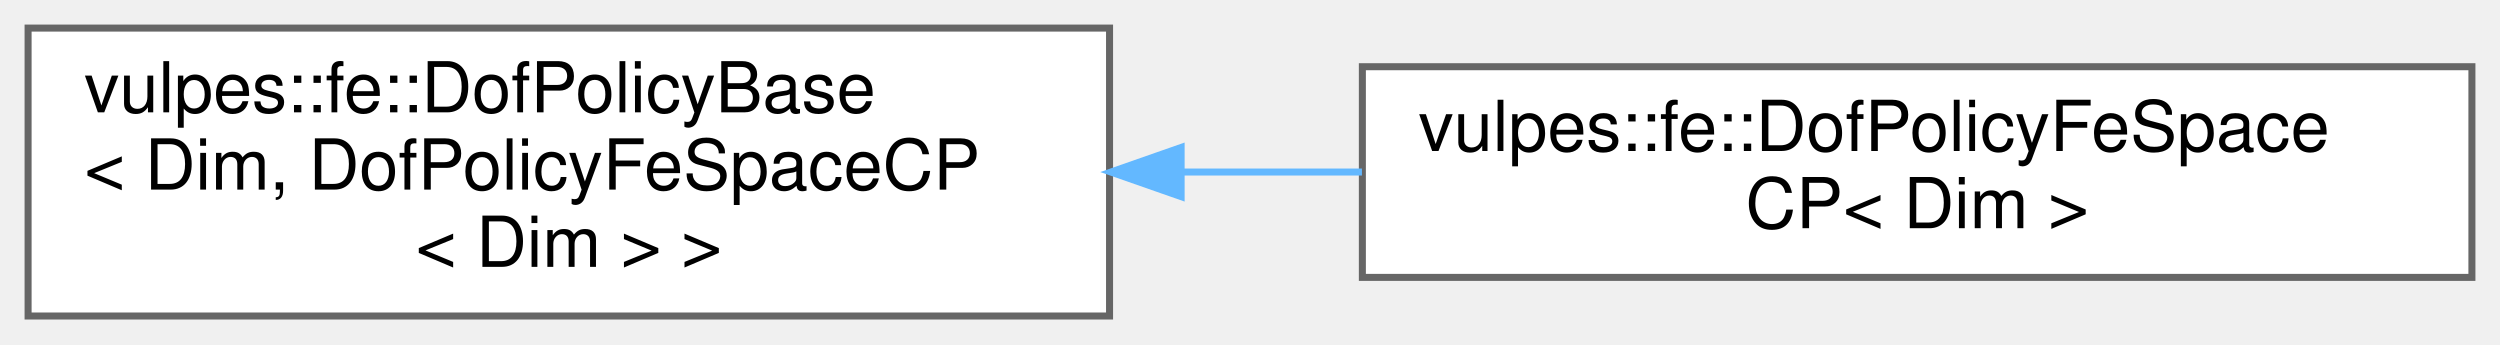
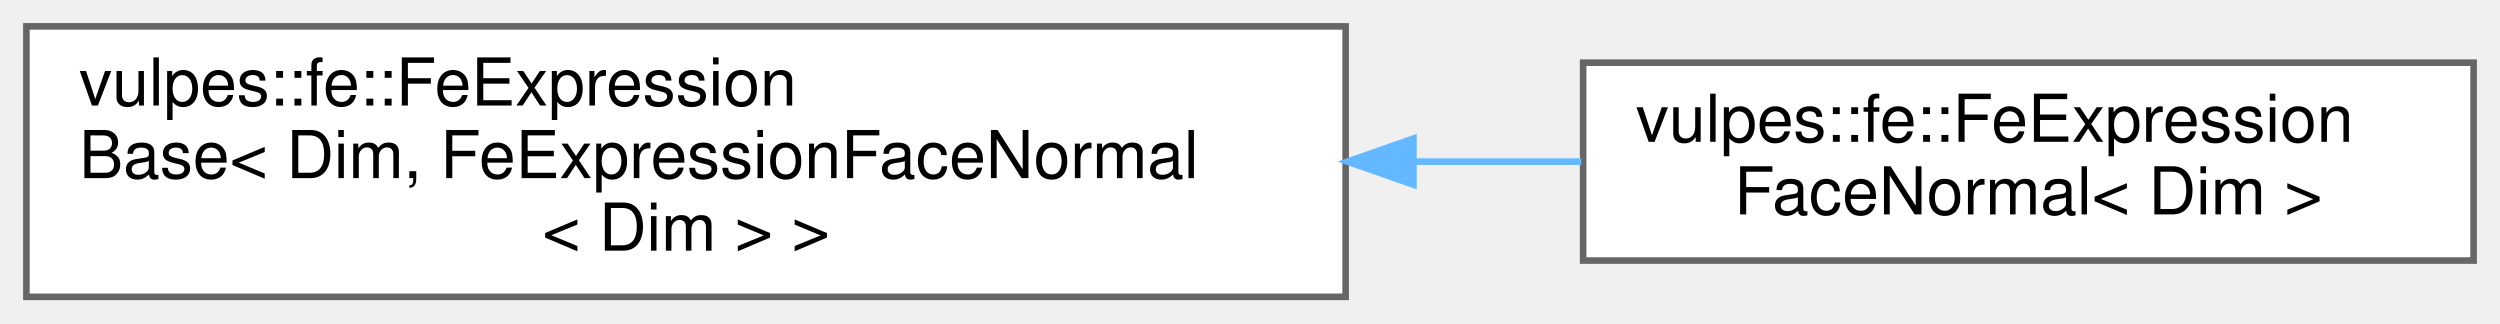
- <svg xmlns="http://www.w3.org/2000/svg" xmlns:xlink="http://www.w3.org/1999/xlink" width="356pt" height="49pt" viewBox="0.00 0.00 356.00 49.00">
+ <svg xmlns="http://www.w3.org/2000/svg" xmlns:xlink="http://www.w3.org/1999/xlink" width="379pt" height="49pt" viewBox="0.00 0.00 379.00 49.00">
  <g id="graph0" class="graph" transform="scale(1 1) rotate(0) translate(4 45)">
    <g id="Node000000" class="node">
      <g id="a_Node000000">
-         <a xlink:href="structvulpes_1_1fe_1_1DofPolicyBase.html" target="_top" xlink:title=" ">
-           <polygon fill="white" stroke="#666666" points="154,-41 0,-41 0,0 154,0 154,-41" />
-           <text text-anchor="start" x="8" y="-29" font-family="Helvetica,sans-Serif" font-size="10.00">vulpes::fe::DofPolicyBase</text>
-           <text text-anchor="start" x="8" y="-18" font-family="Helvetica,sans-Serif" font-size="10.00">&lt; Dim, DofPolicyFeSpaceCP</text>
-           <text text-anchor="middle" x="77" y="-7" font-family="Helvetica,sans-Serif" font-size="10.00">&lt; Dim &gt; &gt;</text>
+         <a xlink:href="classvulpes_1_1fe_1_1FeExpressionBase.html" target="_top" xlink:title=" ">
+           <polygon fill="white" stroke="#666666" points="200,-41 0,-41 0,0 200,0 200,-41" />
+           <text text-anchor="start" x="8" y="-29" font-family="Helvetica,sans-Serif" font-size="10.00">vulpes::fe::FeExpression</text>
+           <text text-anchor="start" x="8" y="-18" font-family="Helvetica,sans-Serif" font-size="10.00">Base&lt; Dim, FeExpressionFaceNormal</text>
+           <text text-anchor="middle" x="100" y="-7" font-family="Helvetica,sans-Serif" font-size="10.00">&lt; Dim &gt; &gt;</text>
        </a>
      </g>
    </g>
    <g id="Node000001" class="node">
      <g id="a_Node000001">
-         <a xlink:href="structvulpes_1_1fe_1_1DofPolicyFeSpaceCP.html" target="_top" xlink:title=" ">
-           <polygon fill="white" stroke="#666666" points="348,-35.5 190,-35.5 190,-5.5 348,-5.5 348,-35.5" />
-           <text text-anchor="start" x="198" y="-23.5" font-family="Helvetica,sans-Serif" font-size="10.00">vulpes::fe::DofPolicyFeSpace</text>
-           <text text-anchor="middle" x="269" y="-12.5" font-family="Helvetica,sans-Serif" font-size="10.00">CP&lt; Dim &gt;</text>
+         <a xlink:href="classvulpes_1_1fe_1_1FeExpressionFaceNormal.html" target="_top" xlink:title=" ">
+           <polygon fill="white" stroke="#666666" points="371,-35.5 236,-35.5 236,-5.5 371,-5.5 371,-35.5" />
+           <text text-anchor="start" x="244" y="-23.5" font-family="Helvetica,sans-Serif" font-size="10.00">vulpes::fe::FeExpression</text>
+           <text text-anchor="middle" x="303.5" y="-12.5" font-family="Helvetica,sans-Serif" font-size="10.00">FaceNormal&lt; Dim &gt;</text>
        </a>
      </g>
    </g>
-     <g id="edge28_Node000000_Node000001" class="edge">
-       <g id="a_edge28_Node000000_Node000001">
+     <g id="edge44_Node000000_Node000001" class="edge">
+       <g id="a_edge44_Node000000_Node000001">
        <a xlink:title=" ">
-           <path fill="none" stroke="#63b8ff" d="M164.19,-20.5C172.77,-20.5 181.45,-20.5 189.94,-20.5" />
-           <polygon fill="#63b8ff" stroke="#63b8ff" points="164.19,-17 154.19,-20.5 164.19,-24 164.19,-17" />
+           <path fill="none" stroke="#63b8ff" d="M210.41,-20.5C219.02,-20.5 227.55,-20.5 235.73,-20.5" />
+           <polygon fill="#63b8ff" stroke="#63b8ff" points="210.27,-17 200.27,-20.5 210.27,-24 210.27,-17" />
        </a>
      </g>
    </g>
  </g>
</svg>
